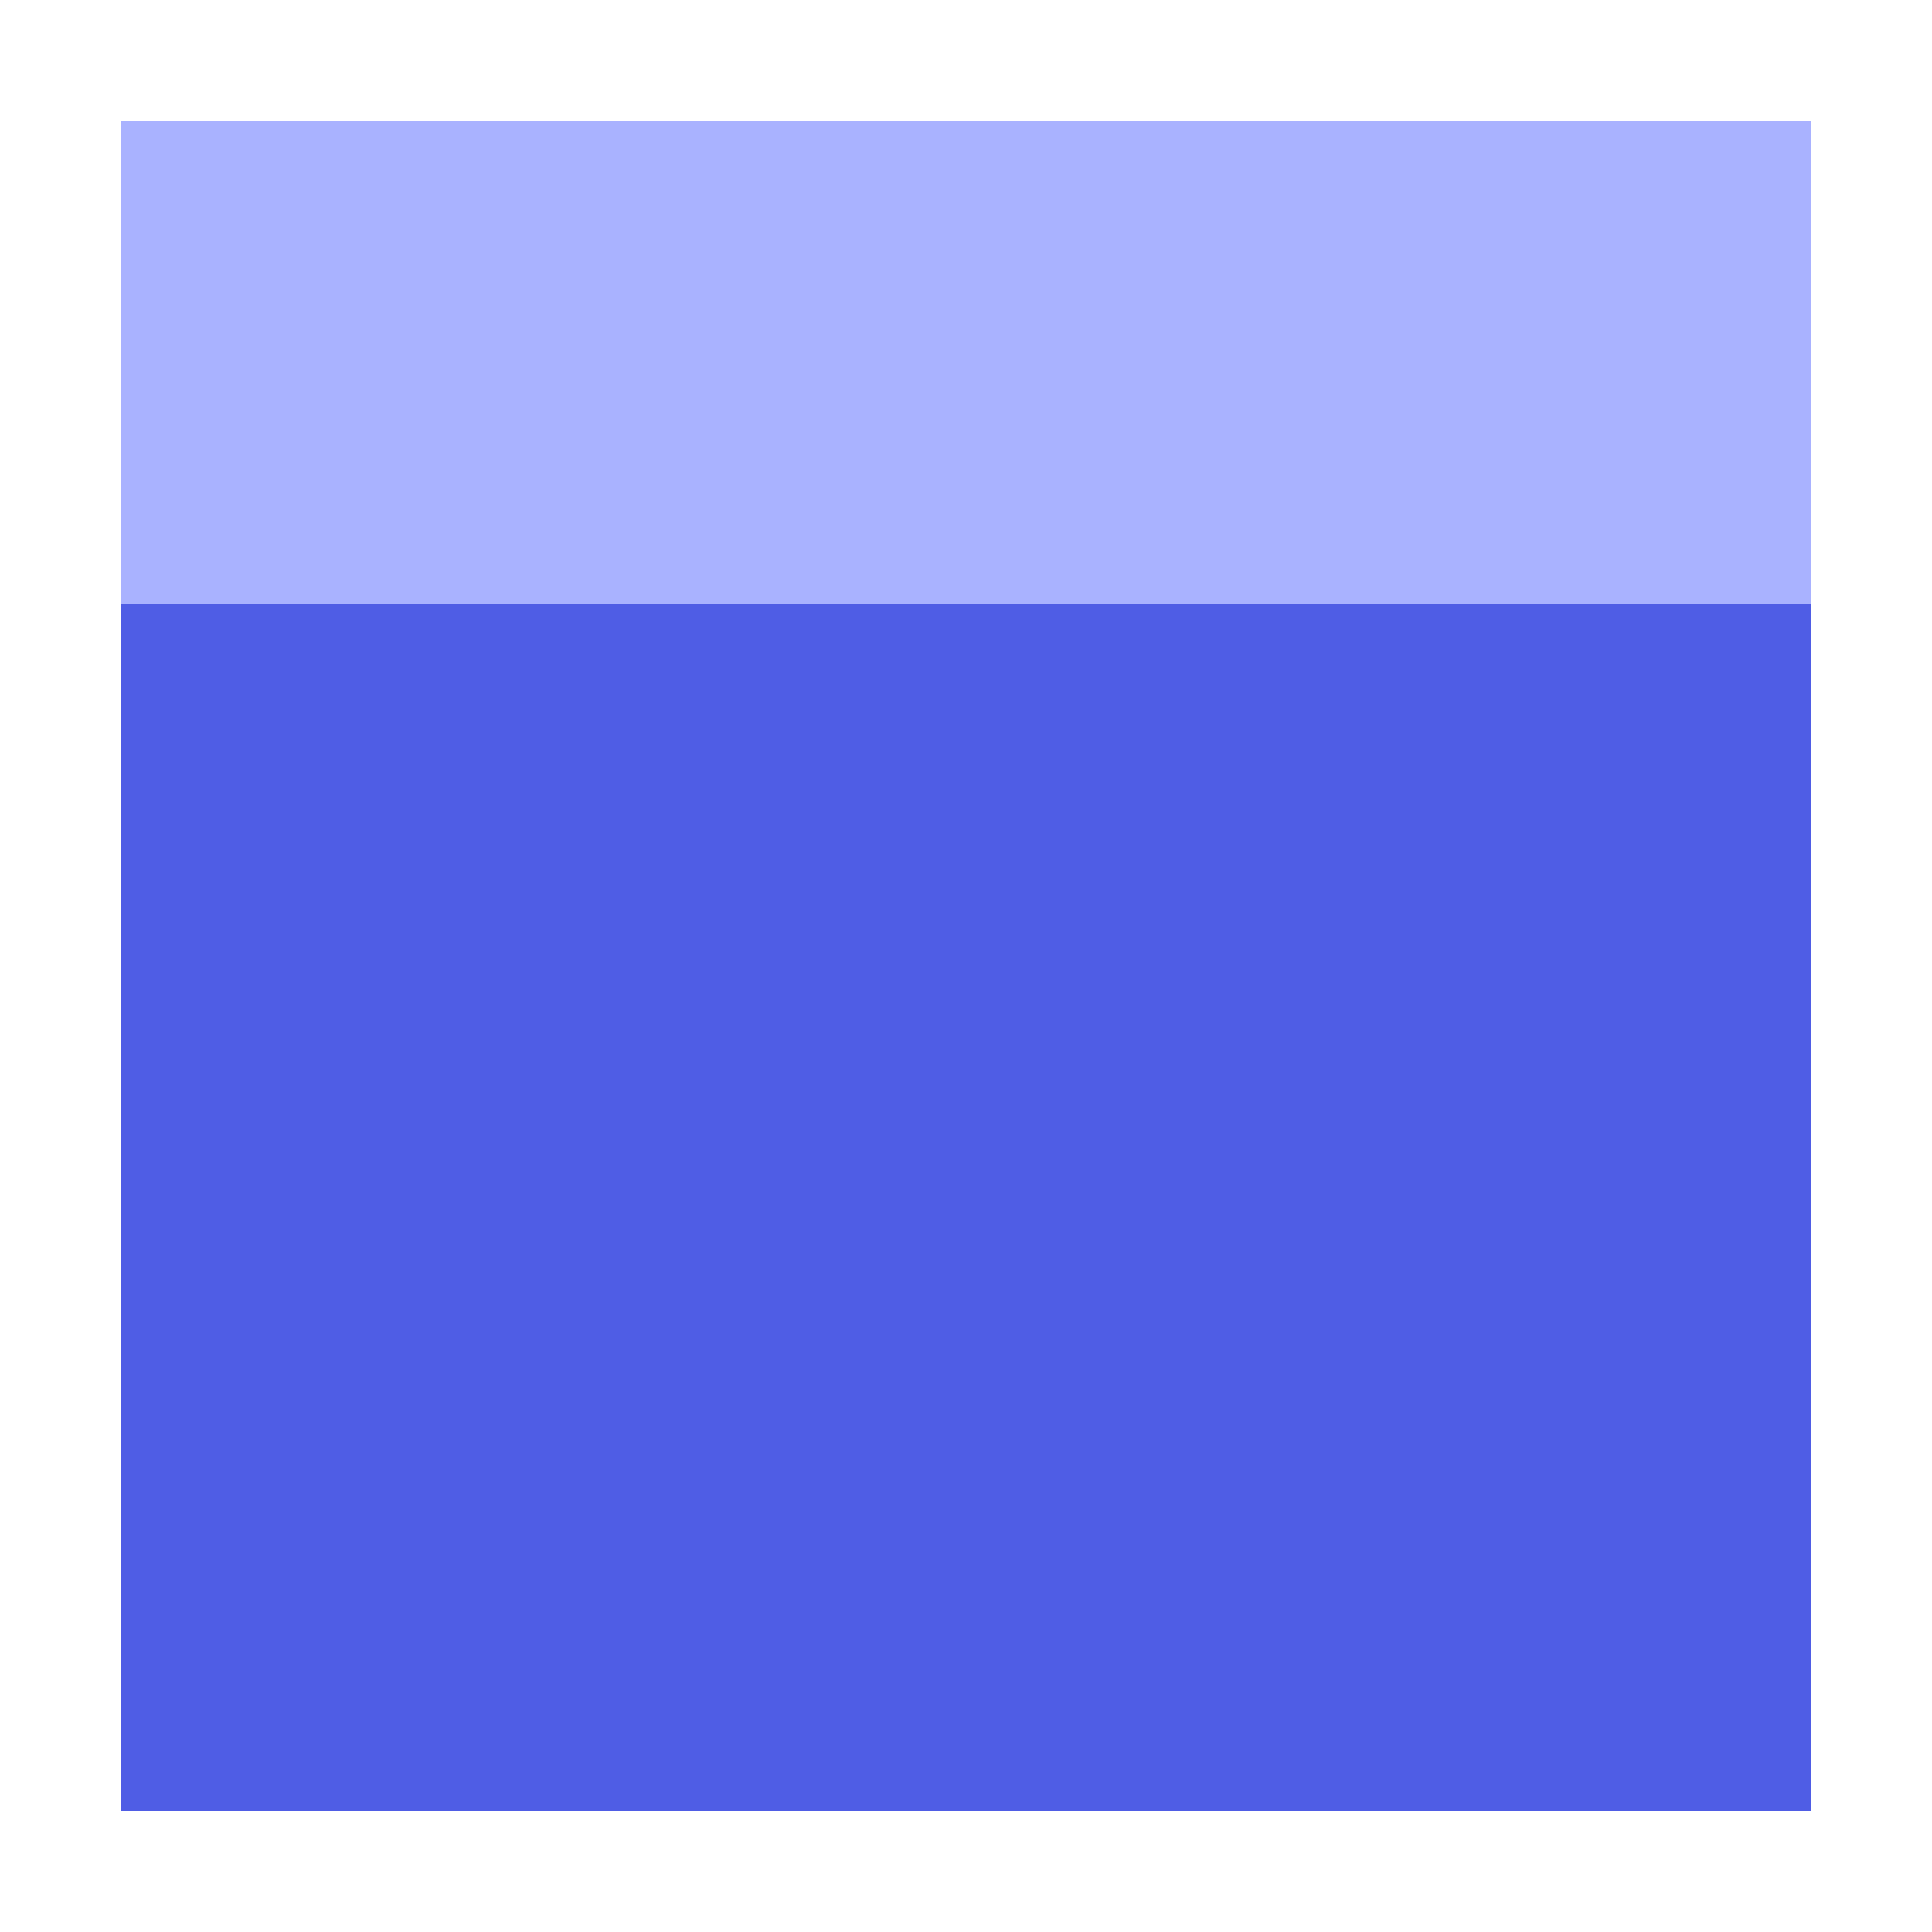
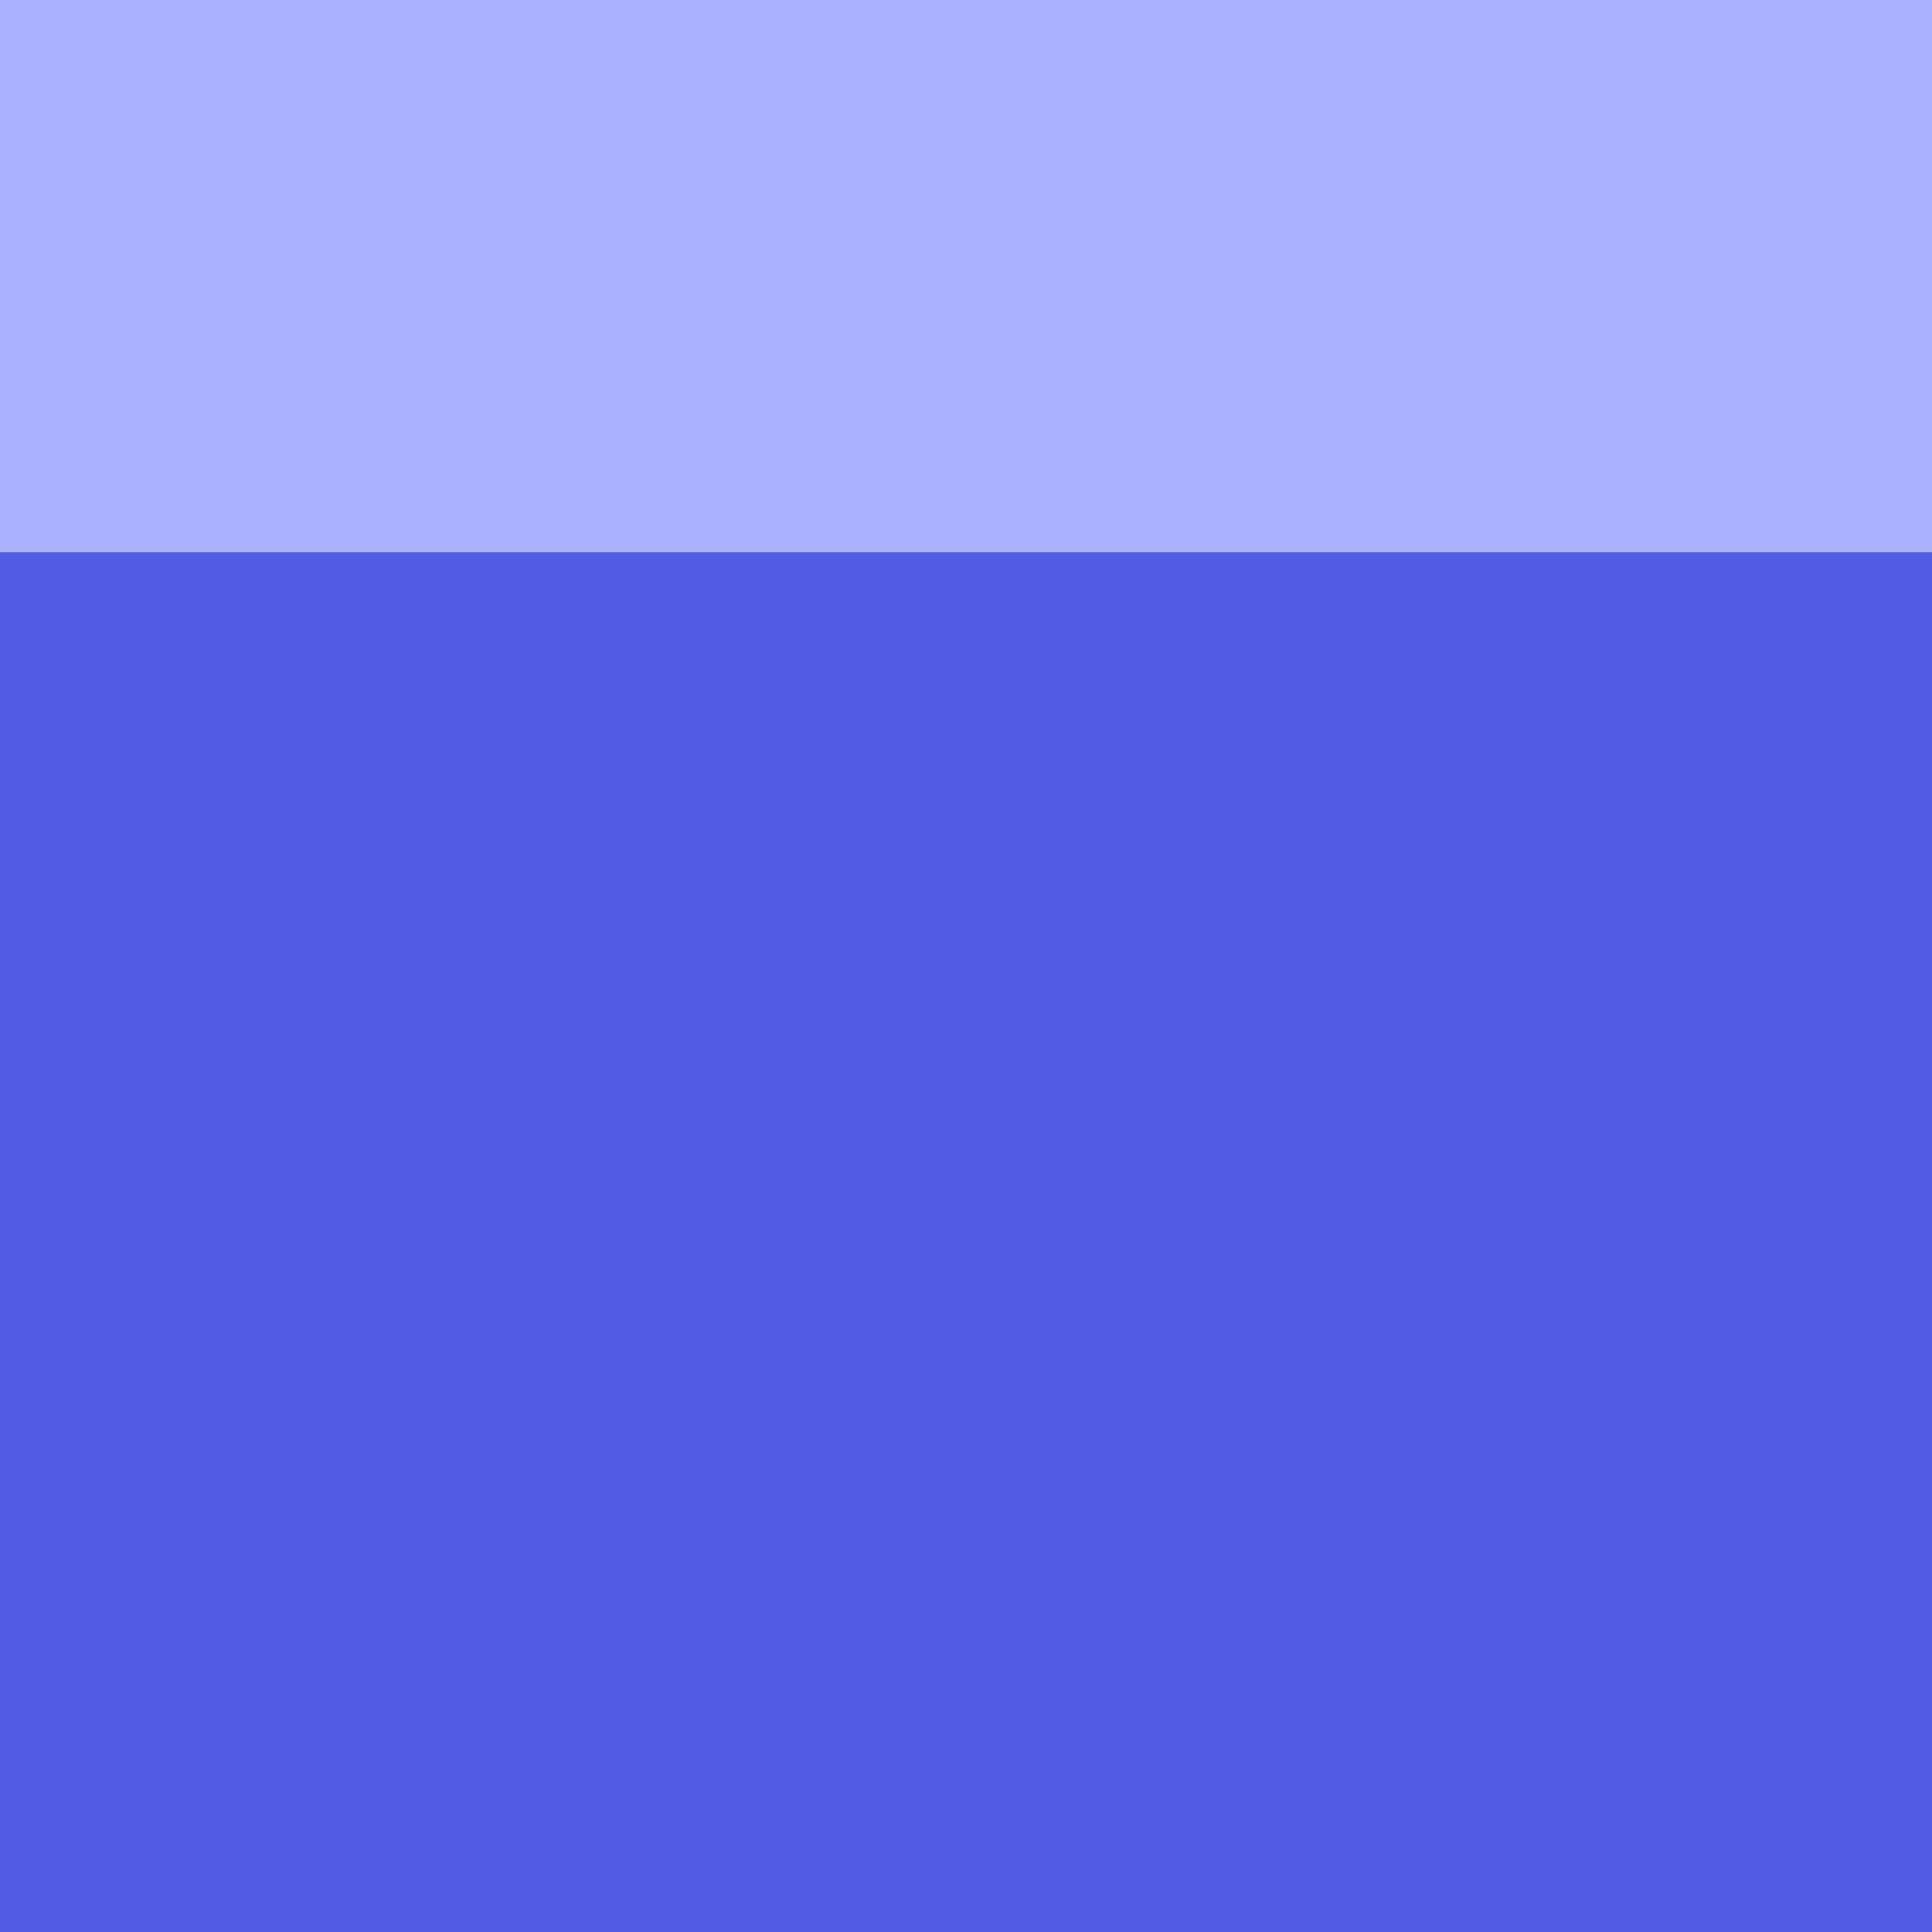
- <svg xmlns="http://www.w3.org/2000/svg" viewBox="0 0 32 32">
-   <rect x="2" y="2" width="28" height="10" rx="0" fill="#A9B2FF" />
-   <rect x="2" y="10" width="28" height="20" rx="0" fill="#4F5DE5" />
+ <svg xmlns="http://www.w3.org/2000/svg" viewBox="2 2 28 28">
+   <rect x="2" y="2" width="28" height="10" fill="#A9B2FF" />
+   <rect x="2" y="10" width="28" height="20" fill="#4F5DE5" />
</svg>
